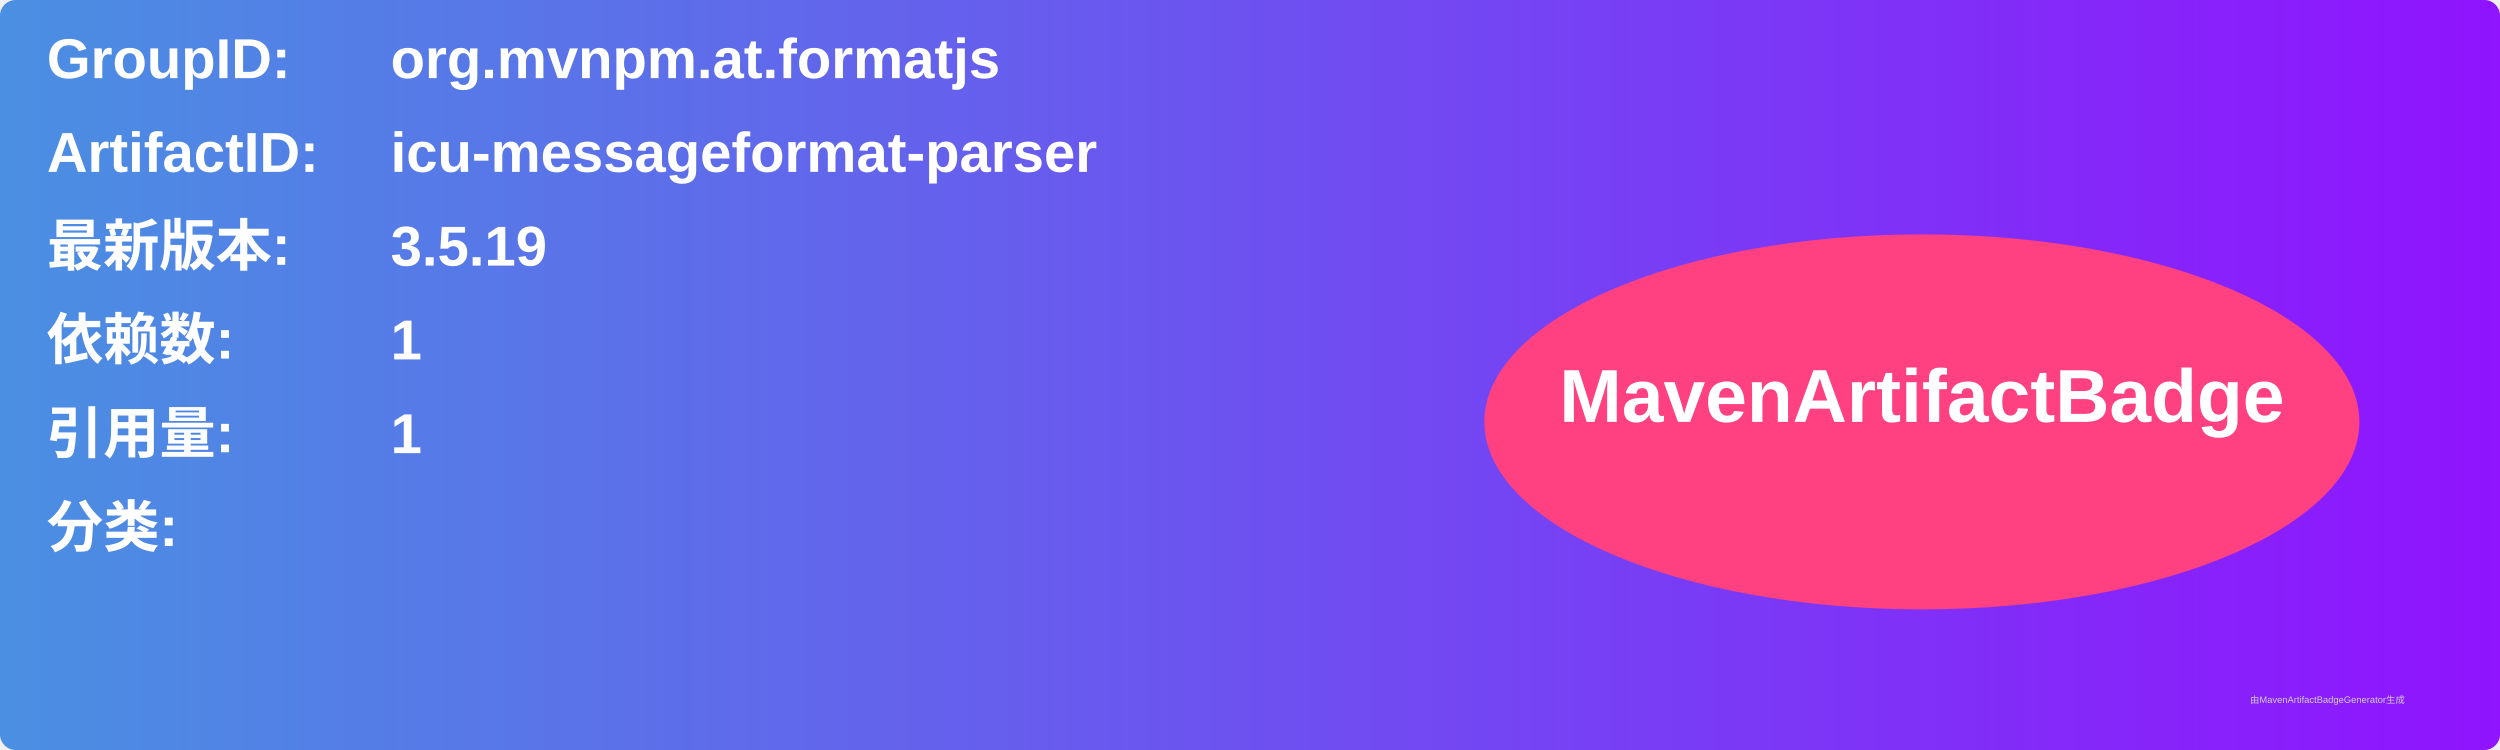
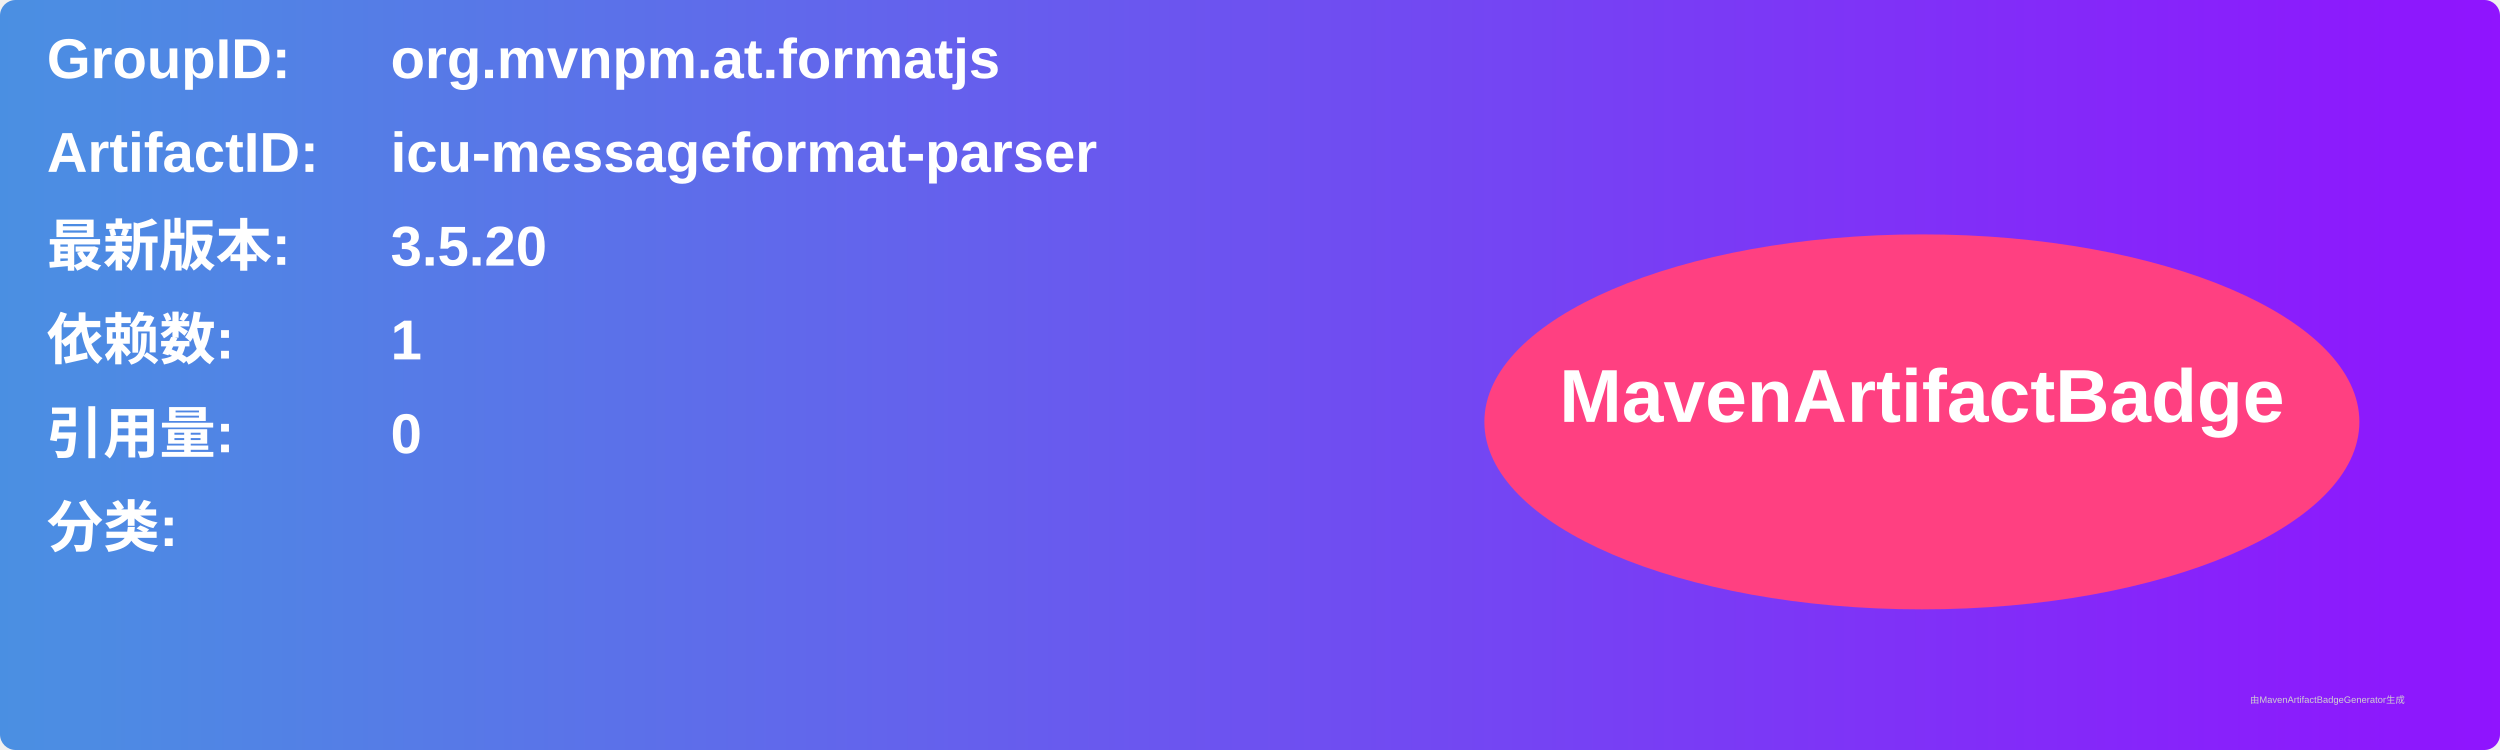
<svg xmlns="http://www.w3.org/2000/svg" width="800" height="240" viewBox="0 0 800 240">
  <linearGradient id="grad" x1="0%" y1="0%" x2="100%" y2="0%">
    <stop offset="0%" stop-color="#4a90e2" />
    <stop offset="100%" stop-color="#9013fe" />
  </linearGradient>
  <rect width="100%" height="100%" rx="5" ry="5" fill="url(#grad)" />
  <g transform="translate(15, 15)">
    <text x="0" y="10" font-family="Arial" font-size="18" fill="white" font-weight="bold" width="260">GroupID:</text>
    <text x="110" y="10" font-family="Arial" font-size="18" fill="white" font-weight="bold" width="460">org.mvnpm.at.formatjs</text>
    <text x="0" y="40" font-family="Arial" font-size="18" fill="white" font-weight="bold" width="260">ArtifactID:</text>
    <text x="110" y="40" font-family="Arial" font-size="18" fill="white" font-weight="bold" width="460">icu-messageformat-parser</text>
    <text x="0" y="70" font-family="Arial" font-size="18" fill="white" font-weight="bold">最新版本:</text>
    <text x="110" y="70" font-family="Arial" font-size="18" fill="white" font-weight="bold">
-       <tspan font-weight="bold">3.5.19</tspan>
+       <tspan font-weight="bold">3.5.20</tspan>
    </text>
    <text x="0" y="100" font-family="Arial" font-size="18" fill="white" font-weight="bold">依赖数: </text>
    <text x="110" y="100" font-family="Arial" font-size="18" fill="white">
      <tspan font-weight="bold">1</tspan>
    </text>
    <text x="0" y="130" font-family="Arial" font-size="18" fill="white" font-weight="bold">引用量: </text>
    <text x="110" y="130" font-family="Arial" font-size="18" fill="white">
-       <tspan font-weight="bold">1</tspan>
+       <tspan font-weight="bold">0</tspan>
    </text>
    <text x="0" y="160" font-family="Arial" font-size="18" fill="white" font-weight="bold">分类:</text>
    <text x="10" y="190" font-family="Arial" font-size="10" fill="white">
      <tspan font-weight="bold" />
    </text>
    <ellipse cx="600" cy="120" rx="140" ry="60" fill="#ff4081" />
    <text x="600" y="120" text-anchor="middle" font-family="Arial" font-size="24" fill="white" font-weight="bold">MavenArtifactBadge</text>
  </g>
  <text x="720" y="225" font-family="Arial" font-size="3" fill="#d0d0d0">由MavenArtifactBadgeGenerator生成</text>
</svg>
